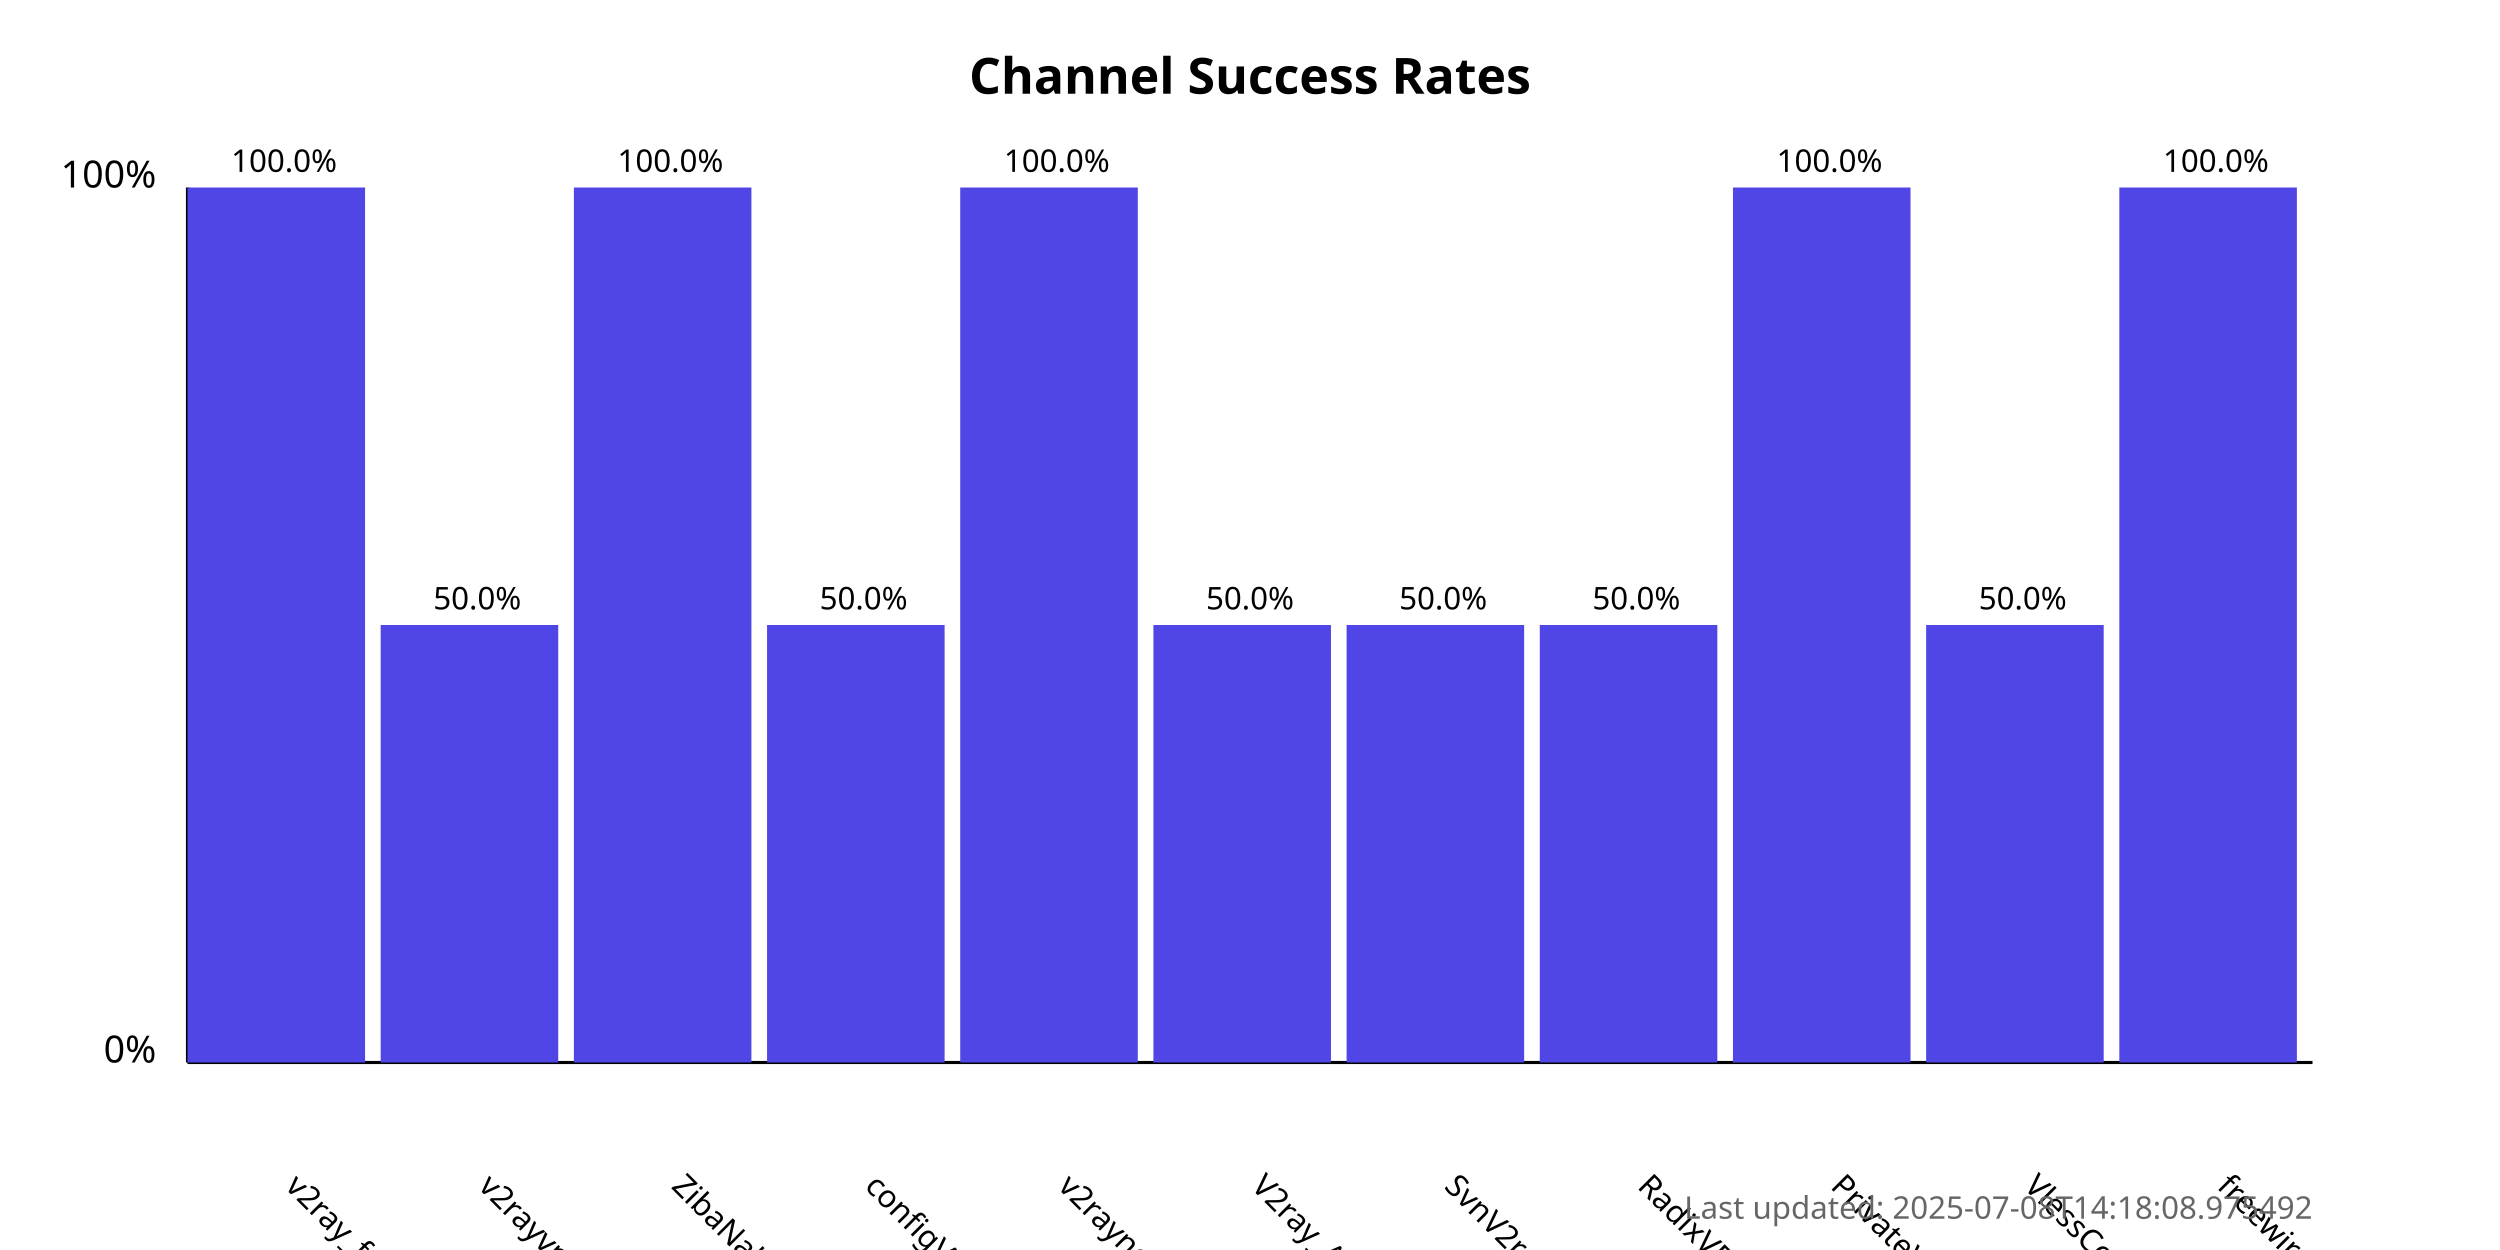
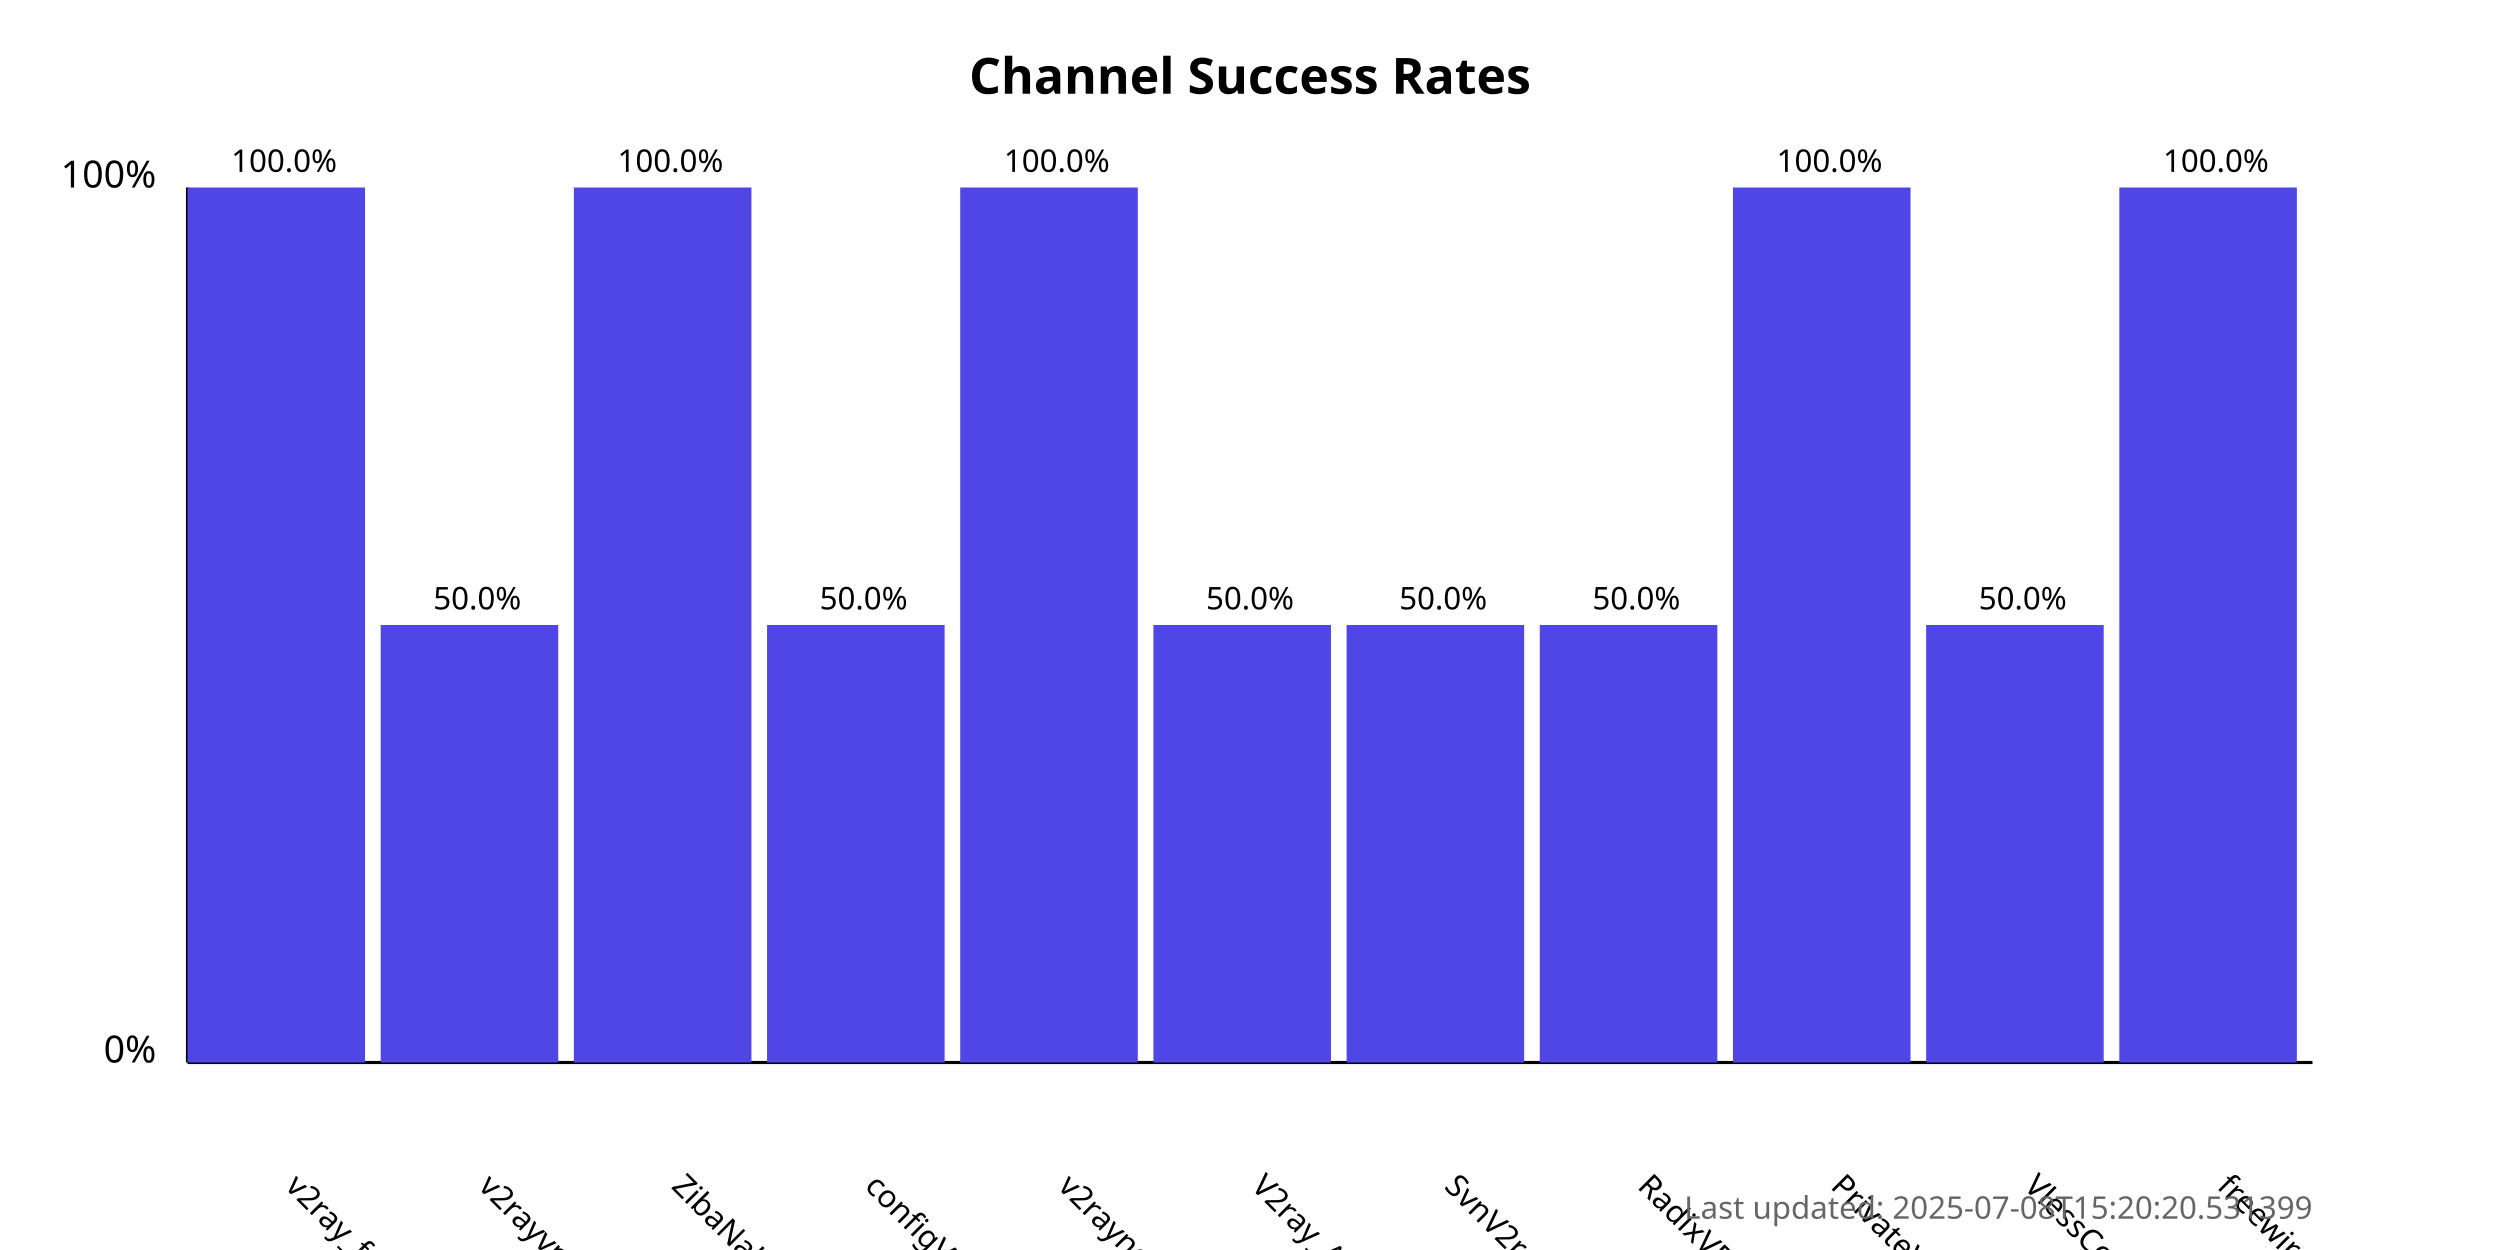
<svg xmlns="http://www.w3.org/2000/svg" width="800" height="400">
  <style>
            .chart-title { font: bold 16px sans-serif; }
            .axis-label { font: 12px sans-serif; }
            .tick-label { font: 10px sans-serif; }
            .bar { fill: #4f46e5; }
            .bar:hover { fill: #6366f1; }
            .timestamp { font: 10px sans-serif; fill: #666; }
        </style>
  <text x="400.0" y="30" text-anchor="middle" class="chart-title">
            Channel Success Rates
        </text>
  <line x1="60" y1="340" x2="60" y2="60" stroke="black" stroke-width="1" />
  <line x1="60" y1="340" x2="740" y2="340" stroke="black" stroke-width="1" />
  <text x="50" y="340" text-anchor="end" class="axis-label">0%</text>
  <text x="50" y="60" text-anchor="end" class="axis-label">100%</text>
  <g>
    <rect x="60" y="60.0" width="56.818" height="280.0" class="bar" />
    <text x="90.909" y="380" transform="rotate(45, 90.90909, 380)" text-anchor="start" class="tick-label">
                v2ray_free_conf
            </text>
    <text x="90.909" y="55.0" text-anchor="middle" class="tick-label">
                100.0%
            </text>
  </g>
  <g>
    <rect x="121.818" y="200.0" width="56.818" height="140.0" class="bar" />
    <text x="152.727" y="380" transform="rotate(45, 152.7273, 380)" text-anchor="start" class="tick-label">
                v2rayvpno
            </text>
    <text x="152.727" y="195.0" text-anchor="middle" class="tick-label">
                50.0%
            </text>
  </g>
  <g>
    <rect x="183.636" y="60.0" width="56.818" height="280.0" class="bar" />
    <text x="214.545" y="380" transform="rotate(45, 214.5455, 380)" text-anchor="start" class="tick-label">
                ZibaNabz
            </text>
    <text x="214.545" y="55.0" text-anchor="middle" class="tick-label">
                100.0%
            </text>
  </g>
  <g>
    <rect x="245.455" y="200.0" width="56.818" height="140.0" class="bar" />
    <text x="276.364" y="380" transform="rotate(45, 276.3636, 380)" text-anchor="start" class="tick-label">
                configV2rayForFree
            </text>
    <text x="276.364" y="195.0" text-anchor="middle" class="tick-label">
                50.0%
            </text>
  </g>
  <g>
    <rect x="307.273" y="60.0" width="56.818" height="280.0" class="bar" />
    <text x="338.182" y="380" transform="rotate(45, 338.1818, 380)" text-anchor="start" class="tick-label">
                v2rayngvpn
            </text>
    <text x="338.182" y="55.0" text-anchor="middle" class="tick-label">
                100.0%
            </text>
  </g>
  <g>
    <rect x="369.091" y="200.0" width="56.818" height="140.0" class="bar" />
    <text x="400.0" y="380" transform="rotate(45, 400.0, 380)" text-anchor="start" class="tick-label">
                V2ray_Alpha
            </text>
    <text x="400.0" y="195.0" text-anchor="middle" class="tick-label">
                50.0%
            </text>
  </g>
  <g>
    <rect x="430.909" y="200.0" width="56.818" height="140.0" class="bar" />
    <text x="461.818" y="380" transform="rotate(45, 461.8182, 380)" text-anchor="start" class="tick-label">
                SvnV2ray
            </text>
    <text x="461.818" y="195.0" text-anchor="middle" class="tick-label">
                50.0%
            </text>
  </g>
  <g>
    <rect x="492.727" y="200.0" width="56.818" height="140.0" class="bar" />
    <text x="523.636" y="380" transform="rotate(45, 523.6364, 380)" text-anchor="start" class="tick-label">
                RadixVPN
            </text>
    <text x="523.636" y="195.0" text-anchor="middle" class="tick-label">
                50.0%
            </text>
  </g>
  <g>
    <rect x="554.545" y="60.0" width="56.818" height="280.0" class="bar" />
    <text x="585.455" y="380" transform="rotate(45, 585.4545, 380)" text-anchor="start" class="tick-label">
                PrivateVPNs
            </text>
    <text x="585.455" y="55.0" text-anchor="middle" class="tick-label">
                100.0%
            </text>
  </g>
  <g>
    <rect x="616.364" y="200.0" width="56.818" height="140.0" class="bar" />
    <text x="647.273" y="380" transform="rotate(45, 647.2727, 380)" text-anchor="start" class="tick-label">
                VlessConfig
            </text>
    <text x="647.273" y="195.0" text-anchor="middle" class="tick-label">
                50.0%
            </text>
  </g>
  <g>
    <rect x="678.182" y="60.0" width="56.818" height="280.0" class="bar" />
    <text x="709.091" y="380" transform="rotate(45, 709.0909, 380)" text-anchor="start" class="tick-label">
                freewireguard
            </text>
    <text x="709.091" y="55.0" text-anchor="middle" class="tick-label">
                100.0%
            </text>
  </g>
  <text x="740" y="390" text-anchor="end" class="timestamp">
-             Last updated: 2025-07-08T14:18:08.975492
+             Last updated: 2025-07-08T15:20:20.531399
        </text>
</svg>
